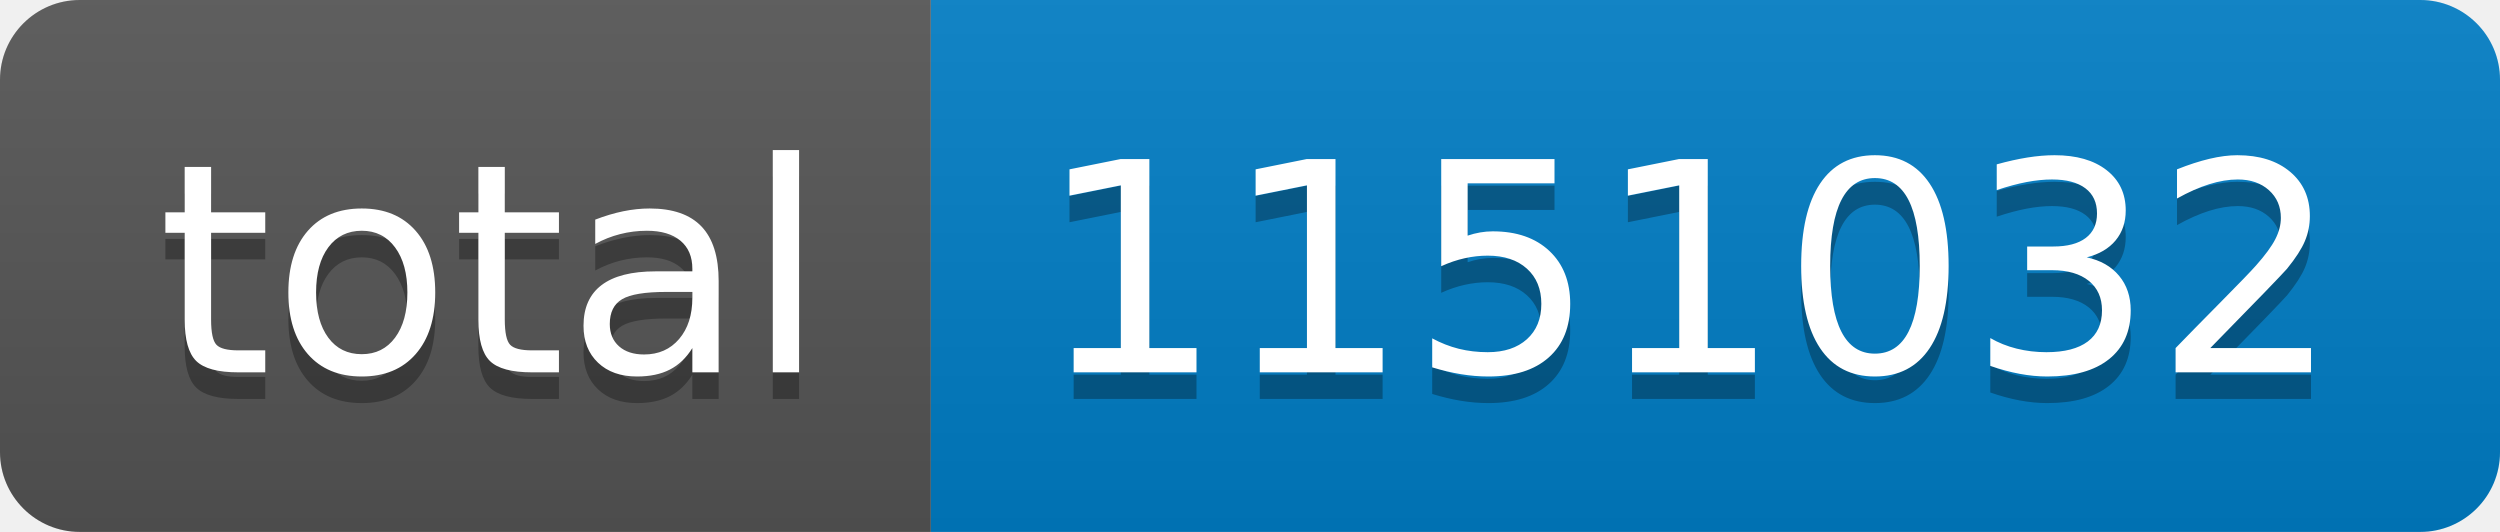
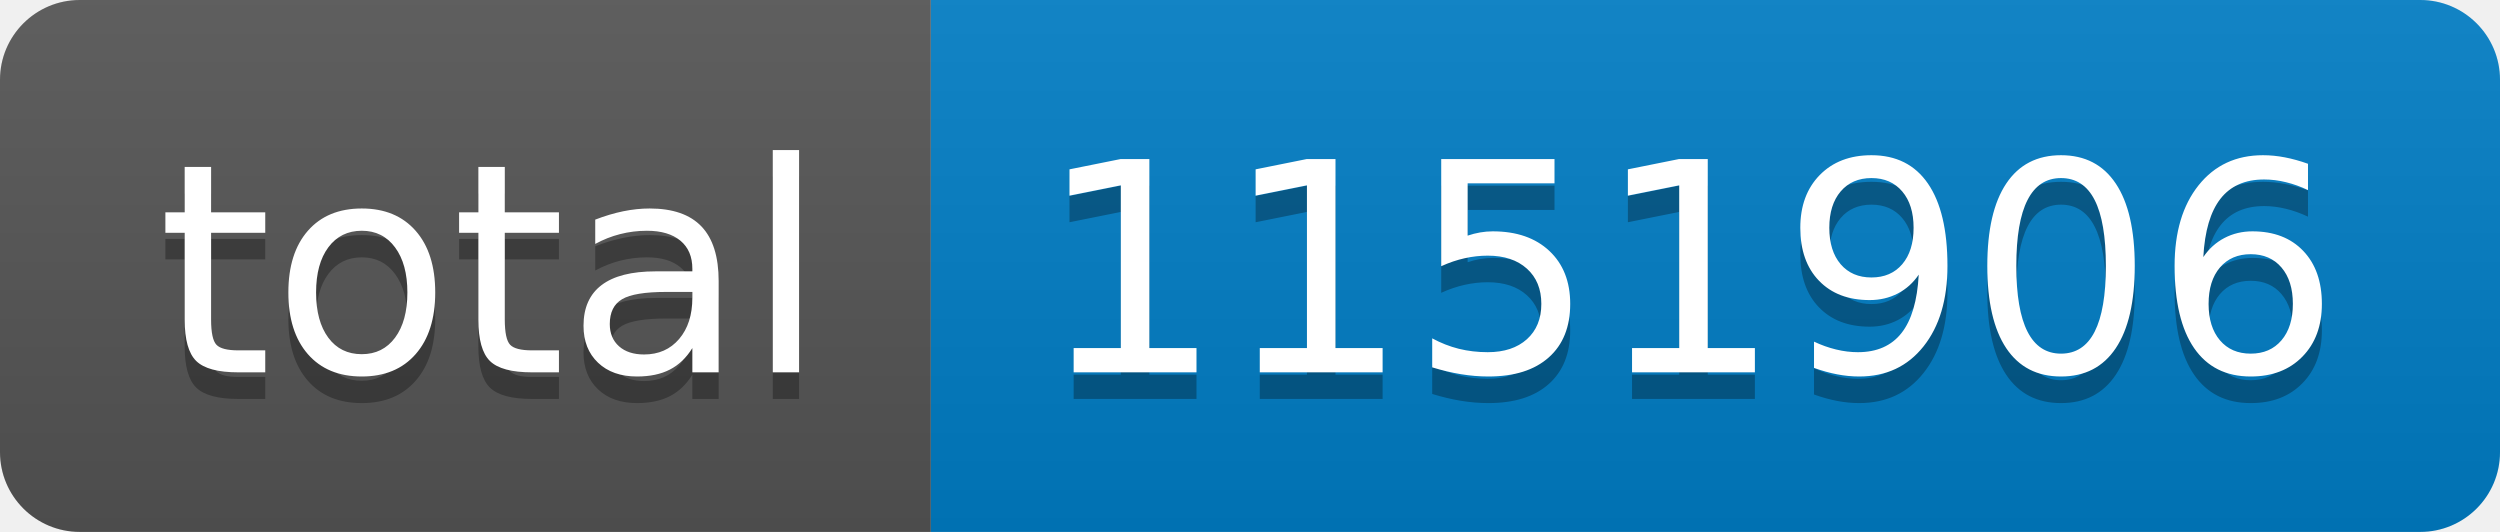
- <svg xmlns="http://www.w3.org/2000/svg" width="94" height="20" role="img" aria-label="total: 1151032">
+ <svg xmlns="http://www.w3.org/2000/svg" width="94" height="20" role="img" aria-label="total: 1151906">
  <linearGradient id="s" x2="0" y2="100%">
    <stop offset="0" stop-color="#bbb" stop-opacity=".1" />
    <stop offset="1" stop-opacity=".1" />
  </linearGradient>
  <clipPath id="r">
    <rect width="94" height="20" rx="3" fill="#fff" />
  </clipPath>
  <g clip-path="url(#r)">
    <rect width="35" height="20" fill="#555" />
    <rect x="35" width="59" height="20" fill="#007ec6" />
    <rect width="94" height="20" fill="url(#s)" />
  </g>
  <g fill="#fff" text-anchor="middle" font-family="Verdana,Geneva,DejaVu Sans,sans-serif" text-rendering="geometricPrecision" font-size="110">
    <text aria-hidden="true" x="185" y="150" fill="#010101" fill-opacity=".3" transform="scale(.1)" textLength="250">total</text>
    <text x="185" y="140" transform="scale(.1)" fill="#fff" textLength="250">total</text>
-     <text aria-hidden="true" x="635" y="150" fill="#010101" fill-opacity=".3" transform="scale(.1)" textLength="490">1151032</text>
-     <text x="635" y="140" transform="scale(.1)" fill="#fff" textLength="490">1151032</text>
+     <text aria-hidden="true" x="635" y="150" fill="#010101" fill-opacity=".3" transform="scale(.1)" textLength="490">1151906</text>
+     <text x="635" y="140" transform="scale(.1)" fill="#fff" textLength="490">1151906</text>
  </g>
</svg>
